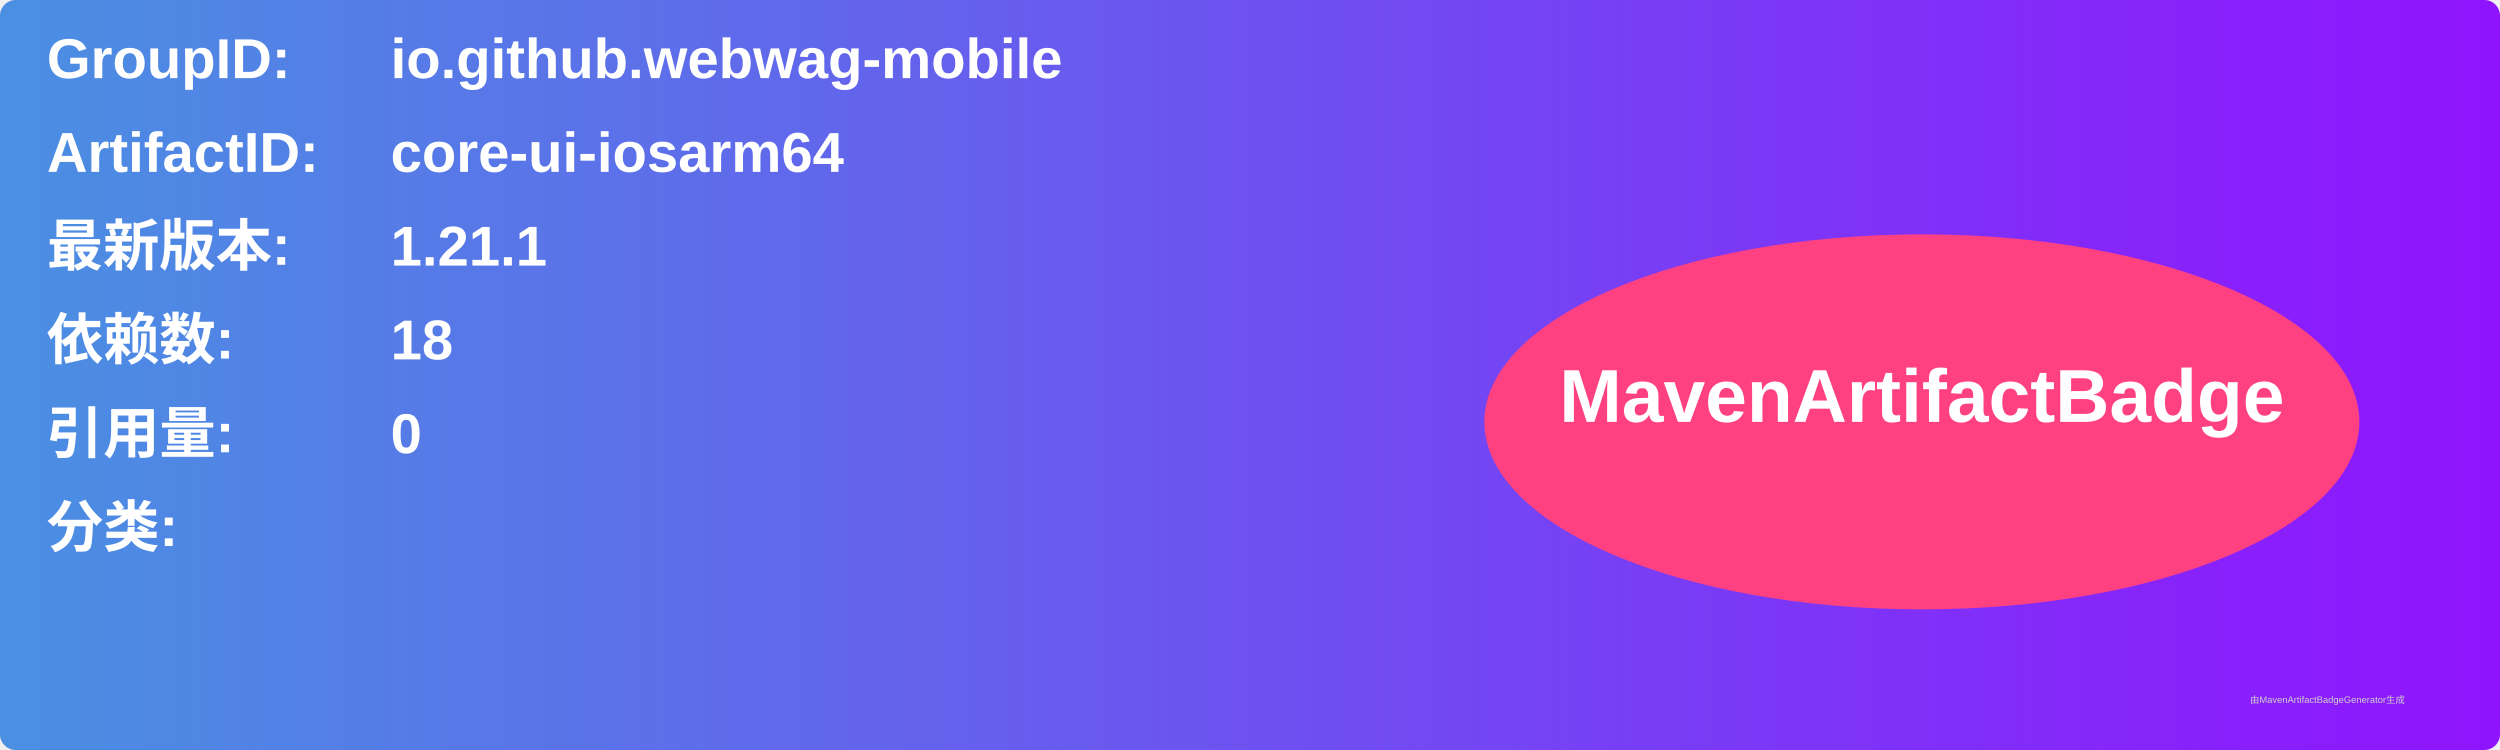
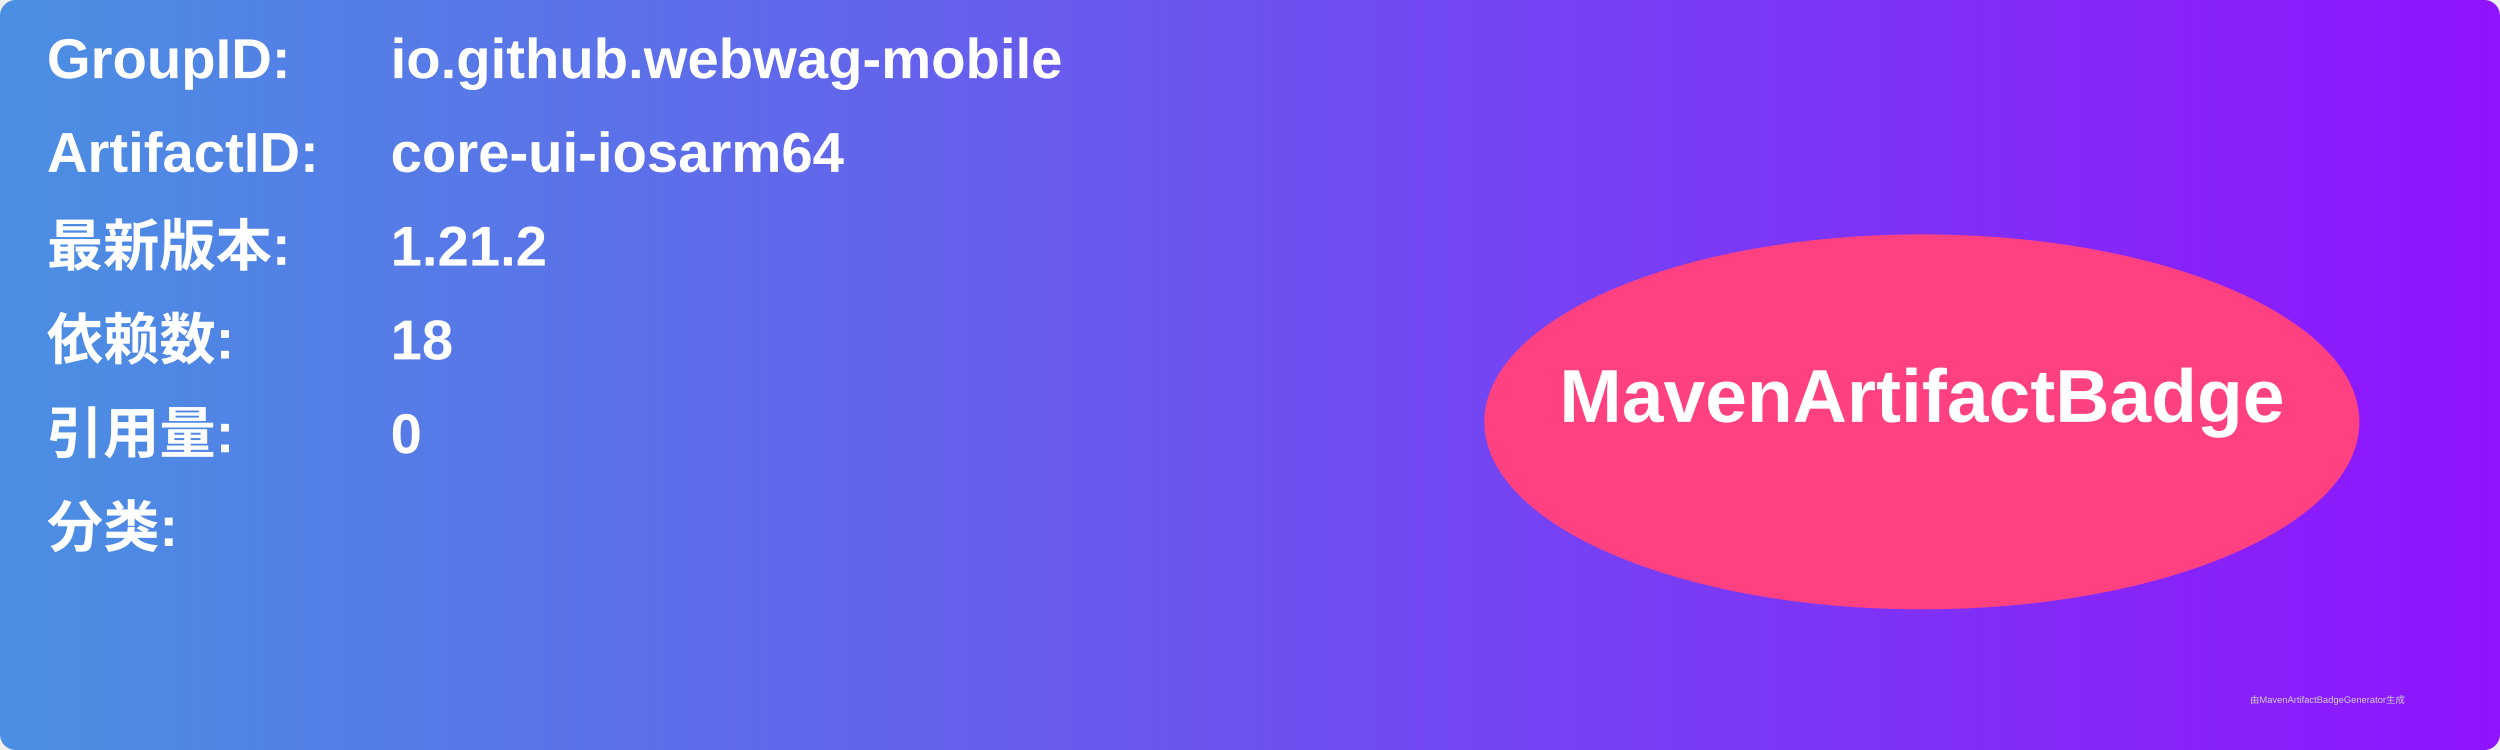
<svg xmlns="http://www.w3.org/2000/svg" width="800" height="240" viewBox="0 0 800 240">
  <linearGradient id="grad" x1="0%" y1="0%" x2="100%" y2="0%">
    <stop offset="0%" stop-color="#4a90e2" />
    <stop offset="100%" stop-color="#9013fe" />
  </linearGradient>
  <rect width="100%" height="100%" rx="5" ry="5" fill="url(#grad)" />
  <g transform="translate(15, 15)">
    <text x="0" y="10" font-family="Arial" font-size="18" fill="white" font-weight="bold" width="260">GroupID:</text>
    <text x="110" y="10" font-family="Arial" font-size="18" fill="white" font-weight="bold" width="460">io.github.webwag-mobile</text>
    <text x="0" y="40" font-family="Arial" font-size="18" fill="white" font-weight="bold" width="260">ArtifactID:</text>
    <text x="110" y="40" font-family="Arial" font-size="18" fill="white" font-weight="bold" width="460">core-ui-iosarm64</text>
    <text x="0" y="70" font-family="Arial" font-size="18" fill="white" font-weight="bold">最新版本:</text>
    <text x="110" y="70" font-family="Arial" font-size="18" fill="white" font-weight="bold">
-       <tspan font-weight="bold">1.21.1</tspan>
+       <tspan font-weight="bold">1.21.2</tspan>
    </text>
    <text x="0" y="100" font-family="Arial" font-size="18" fill="white" font-weight="bold">依赖数: </text>
    <text x="110" y="100" font-family="Arial" font-size="18" fill="white">
      <tspan font-weight="bold">18</tspan>
    </text>
    <text x="0" y="130" font-family="Arial" font-size="18" fill="white" font-weight="bold">引用量: </text>
    <text x="110" y="130" font-family="Arial" font-size="18" fill="white">
      <tspan font-weight="bold">0</tspan>
    </text>
    <text x="0" y="160" font-family="Arial" font-size="18" fill="white" font-weight="bold">分类:</text>
    <text x="10" y="190" font-family="Arial" font-size="10" fill="white">
      <tspan font-weight="bold" />
    </text>
    <ellipse cx="600" cy="120" rx="140" ry="60" fill="#ff4081" />
    <text x="600" y="120" text-anchor="middle" font-family="Arial" font-size="24" fill="white" font-weight="bold">MavenArtifactBadge</text>
  </g>
  <text x="720" y="225" font-family="Arial" font-size="3" fill="#d0d0d0">由MavenArtifactBadgeGenerator生成</text>
</svg>
